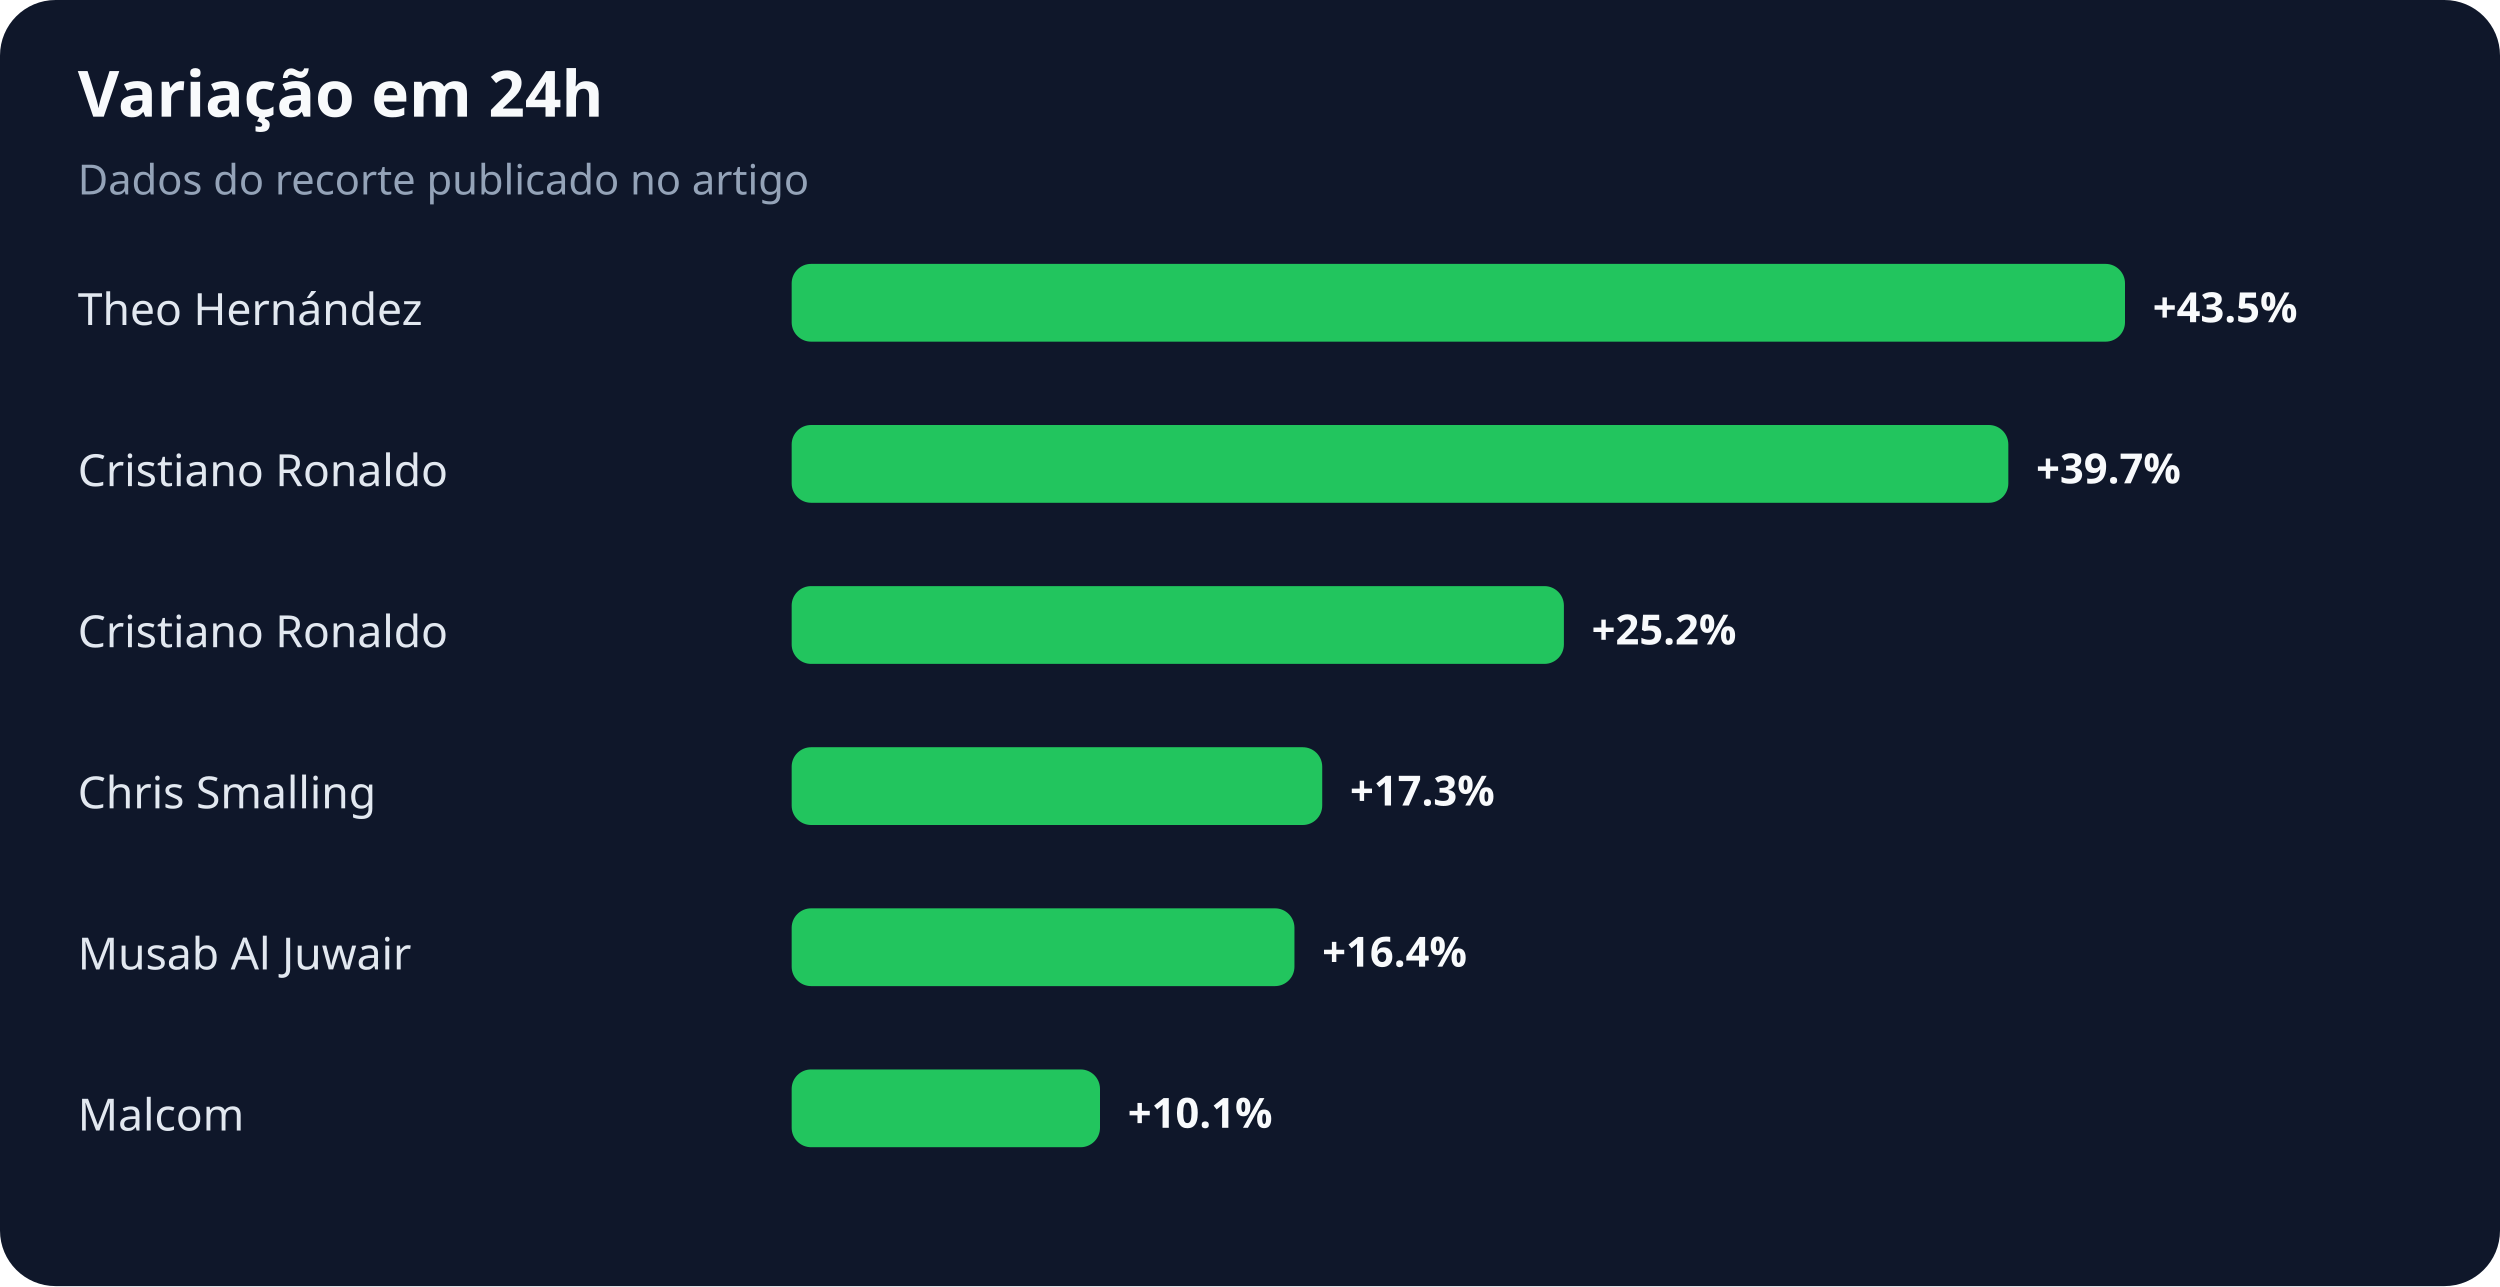
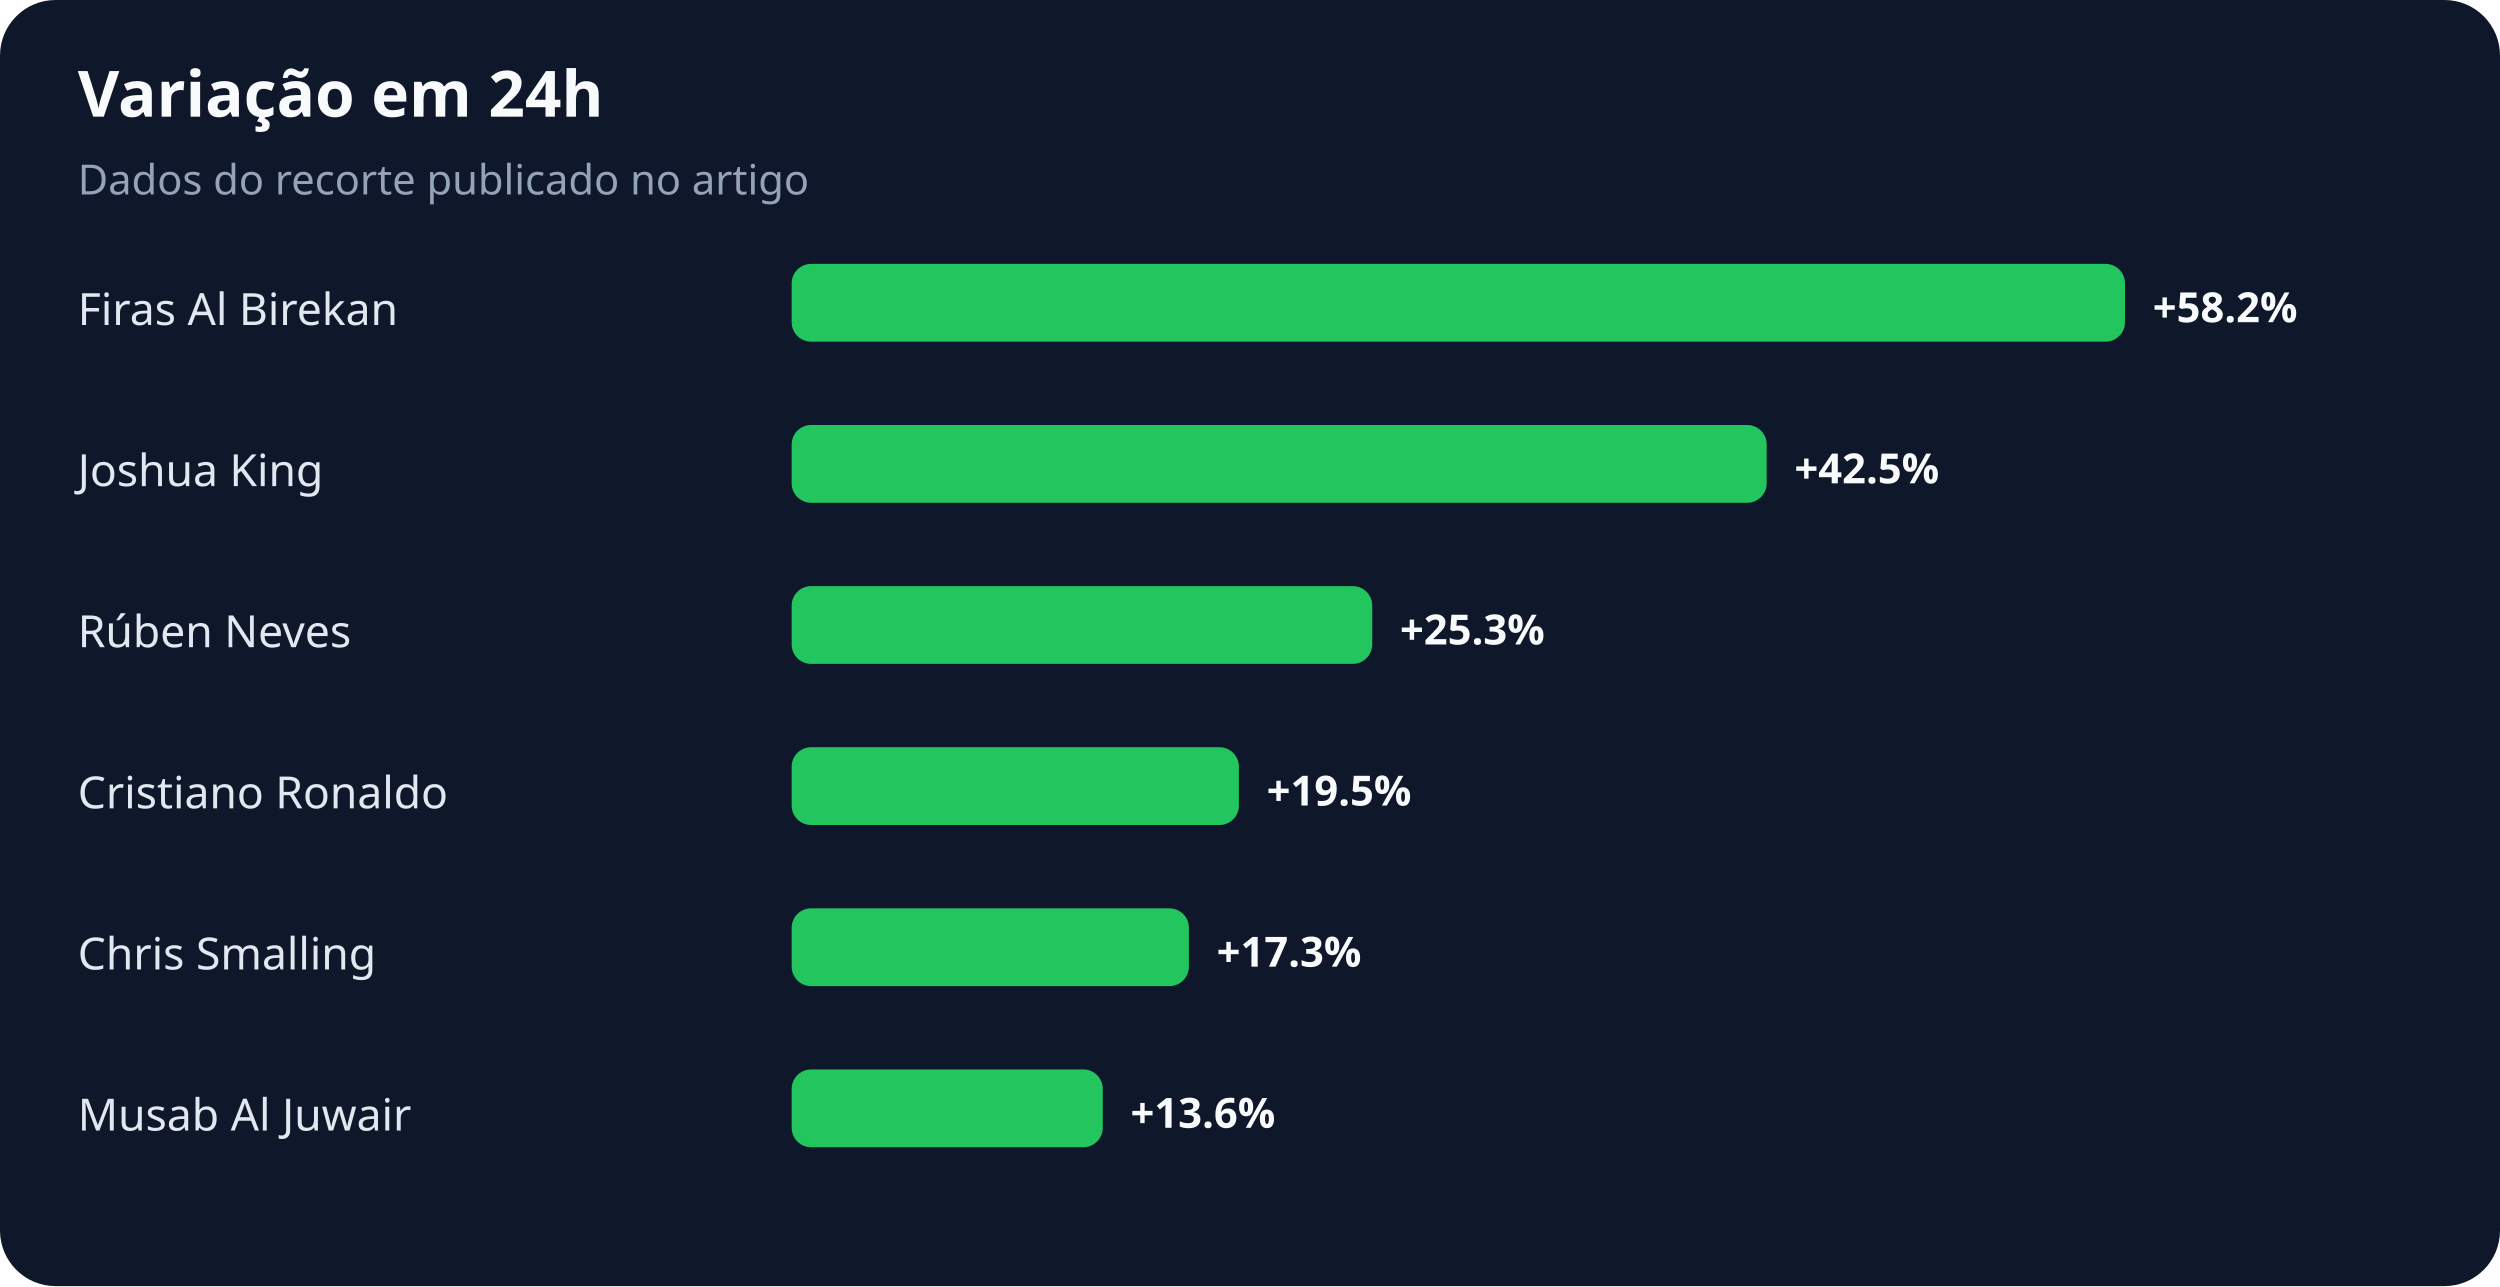
<svg xmlns="http://www.w3.org/2000/svg" width="900" height="463" viewBox="0 0 900 463" role="img" aria-labelledby="title desc">
  <rect width="100%" height="100%" rx="20" fill="#0f172a" />
  <text x="28" y="42" fill="#f8fafc" font-family="system-ui,sans-serif" font-size="23" font-weight="700">Variação em 24h</text>
  <text x="28" y="70" fill="#94a3b8" font-family="system-ui,sans-serif" font-size="15">Dados do recorte publicado no artigo</text>
-   <text x="28" y="117" fill="#e2e8f0" font-family="system-ui,sans-serif" font-size="16">Theo Hernández</text>
+   <text x="28" y="117" fill="#e2e8f0" font-family="system-ui,sans-serif" font-size="16">Firas Al Birekan</text>
  <rect x="285" y="95" width="480" height="28" rx="7" fill="#22c55e" />
-   <text x="775" y="116" fill="#f8fafc" font-family="system-ui,sans-serif" font-size="15" font-weight="700">+43.5%</text>
-   <text x="28" y="175" fill="#e2e8f0" font-family="system-ui,sans-serif" font-size="16">Cristiano Ronaldo</text>
-   <rect x="285" y="153" width="438" height="28" rx="7" fill="#22c55e" />
-   <text x="733" y="174" fill="#f8fafc" font-family="system-ui,sans-serif" font-size="15" font-weight="700">+39.7%</text>
-   <text x="28" y="233" fill="#e2e8f0" font-family="system-ui,sans-serif" font-size="16">Cristiano Ronaldo</text>
-   <rect x="285" y="211" width="278" height="28" rx="7" fill="#22c55e" />
-   <text x="573" y="232" fill="#f8fafc" font-family="system-ui,sans-serif" font-size="15" font-weight="700">+25.2%</text>
-   <text x="28" y="291" fill="#e2e8f0" font-family="system-ui,sans-serif" font-size="16">Chris Smalling</text>
-   <rect x="285" y="269" width="191" height="28" rx="7" fill="#22c55e" />
-   <text x="486" y="290" fill="#f8fafc" font-family="system-ui,sans-serif" font-size="15" font-weight="700">+17.3%</text>
-   <text x="28" y="349" fill="#e2e8f0" font-family="system-ui,sans-serif" font-size="16">Musab Al Juwair</text>
-   <rect x="285" y="327" width="181" height="28" rx="7" fill="#22c55e" />
-   <text x="476" y="348" fill="#f8fafc" font-family="system-ui,sans-serif" font-size="15" font-weight="700">+16.4%</text>
-   <text x="28" y="407" fill="#e2e8f0" font-family="system-ui,sans-serif" font-size="16">Malcom</text>
-   <rect x="285" y="385" width="111" height="28" rx="7" fill="#22c55e" />
-   <text x="406" y="406" fill="#f8fafc" font-family="system-ui,sans-serif" font-size="15" font-weight="700">+10.1%</text>
+   <text x="775" y="116" fill="#f8fafc" font-family="system-ui,sans-serif" font-size="15" font-weight="700">+58.2%</text>
+   <text x="28" y="175" fill="#e2e8f0" font-family="system-ui,sans-serif" font-size="16">Joshua King</text>
+   <rect x="285" y="153" width="351" height="28" rx="7" fill="#22c55e" />
+   <text x="646" y="174" fill="#f8fafc" font-family="system-ui,sans-serif" font-size="15" font-weight="700">+42.5%</text>
+   <text x="28" y="233" fill="#e2e8f0" font-family="system-ui,sans-serif" font-size="16">Rúben Neves</text>
+   <rect x="285" y="211" width="209" height="28" rx="7" fill="#22c55e" />
+   <text x="504" y="232" fill="#f8fafc" font-family="system-ui,sans-serif" font-size="15" font-weight="700">+25.3%</text>
+   <text x="28" y="291" fill="#e2e8f0" font-family="system-ui,sans-serif" font-size="16">Cristiano Ronaldo</text>
+   <rect x="285" y="269" width="161" height="28" rx="7" fill="#22c55e" />
+   <text x="456" y="290" fill="#f8fafc" font-family="system-ui,sans-serif" font-size="15" font-weight="700">+19.5%</text>
+   <text x="28" y="349" fill="#e2e8f0" font-family="system-ui,sans-serif" font-size="16">Chris Smalling</text>
+   <rect x="285" y="327" width="143" height="28" rx="7" fill="#22c55e" />
+   <text x="438" y="348" fill="#f8fafc" font-family="system-ui,sans-serif" font-size="15" font-weight="700">+17.3%</text>
+   <text x="28" y="407" fill="#e2e8f0" font-family="system-ui,sans-serif" font-size="16">Musab Al Juwair</text>
+   <rect x="285" y="385" width="112" height="28" rx="7" fill="#22c55e" />
+   <text x="407" y="406" fill="#f8fafc" font-family="system-ui,sans-serif" font-size="15" font-weight="700">+13.6%</text>
</svg>
